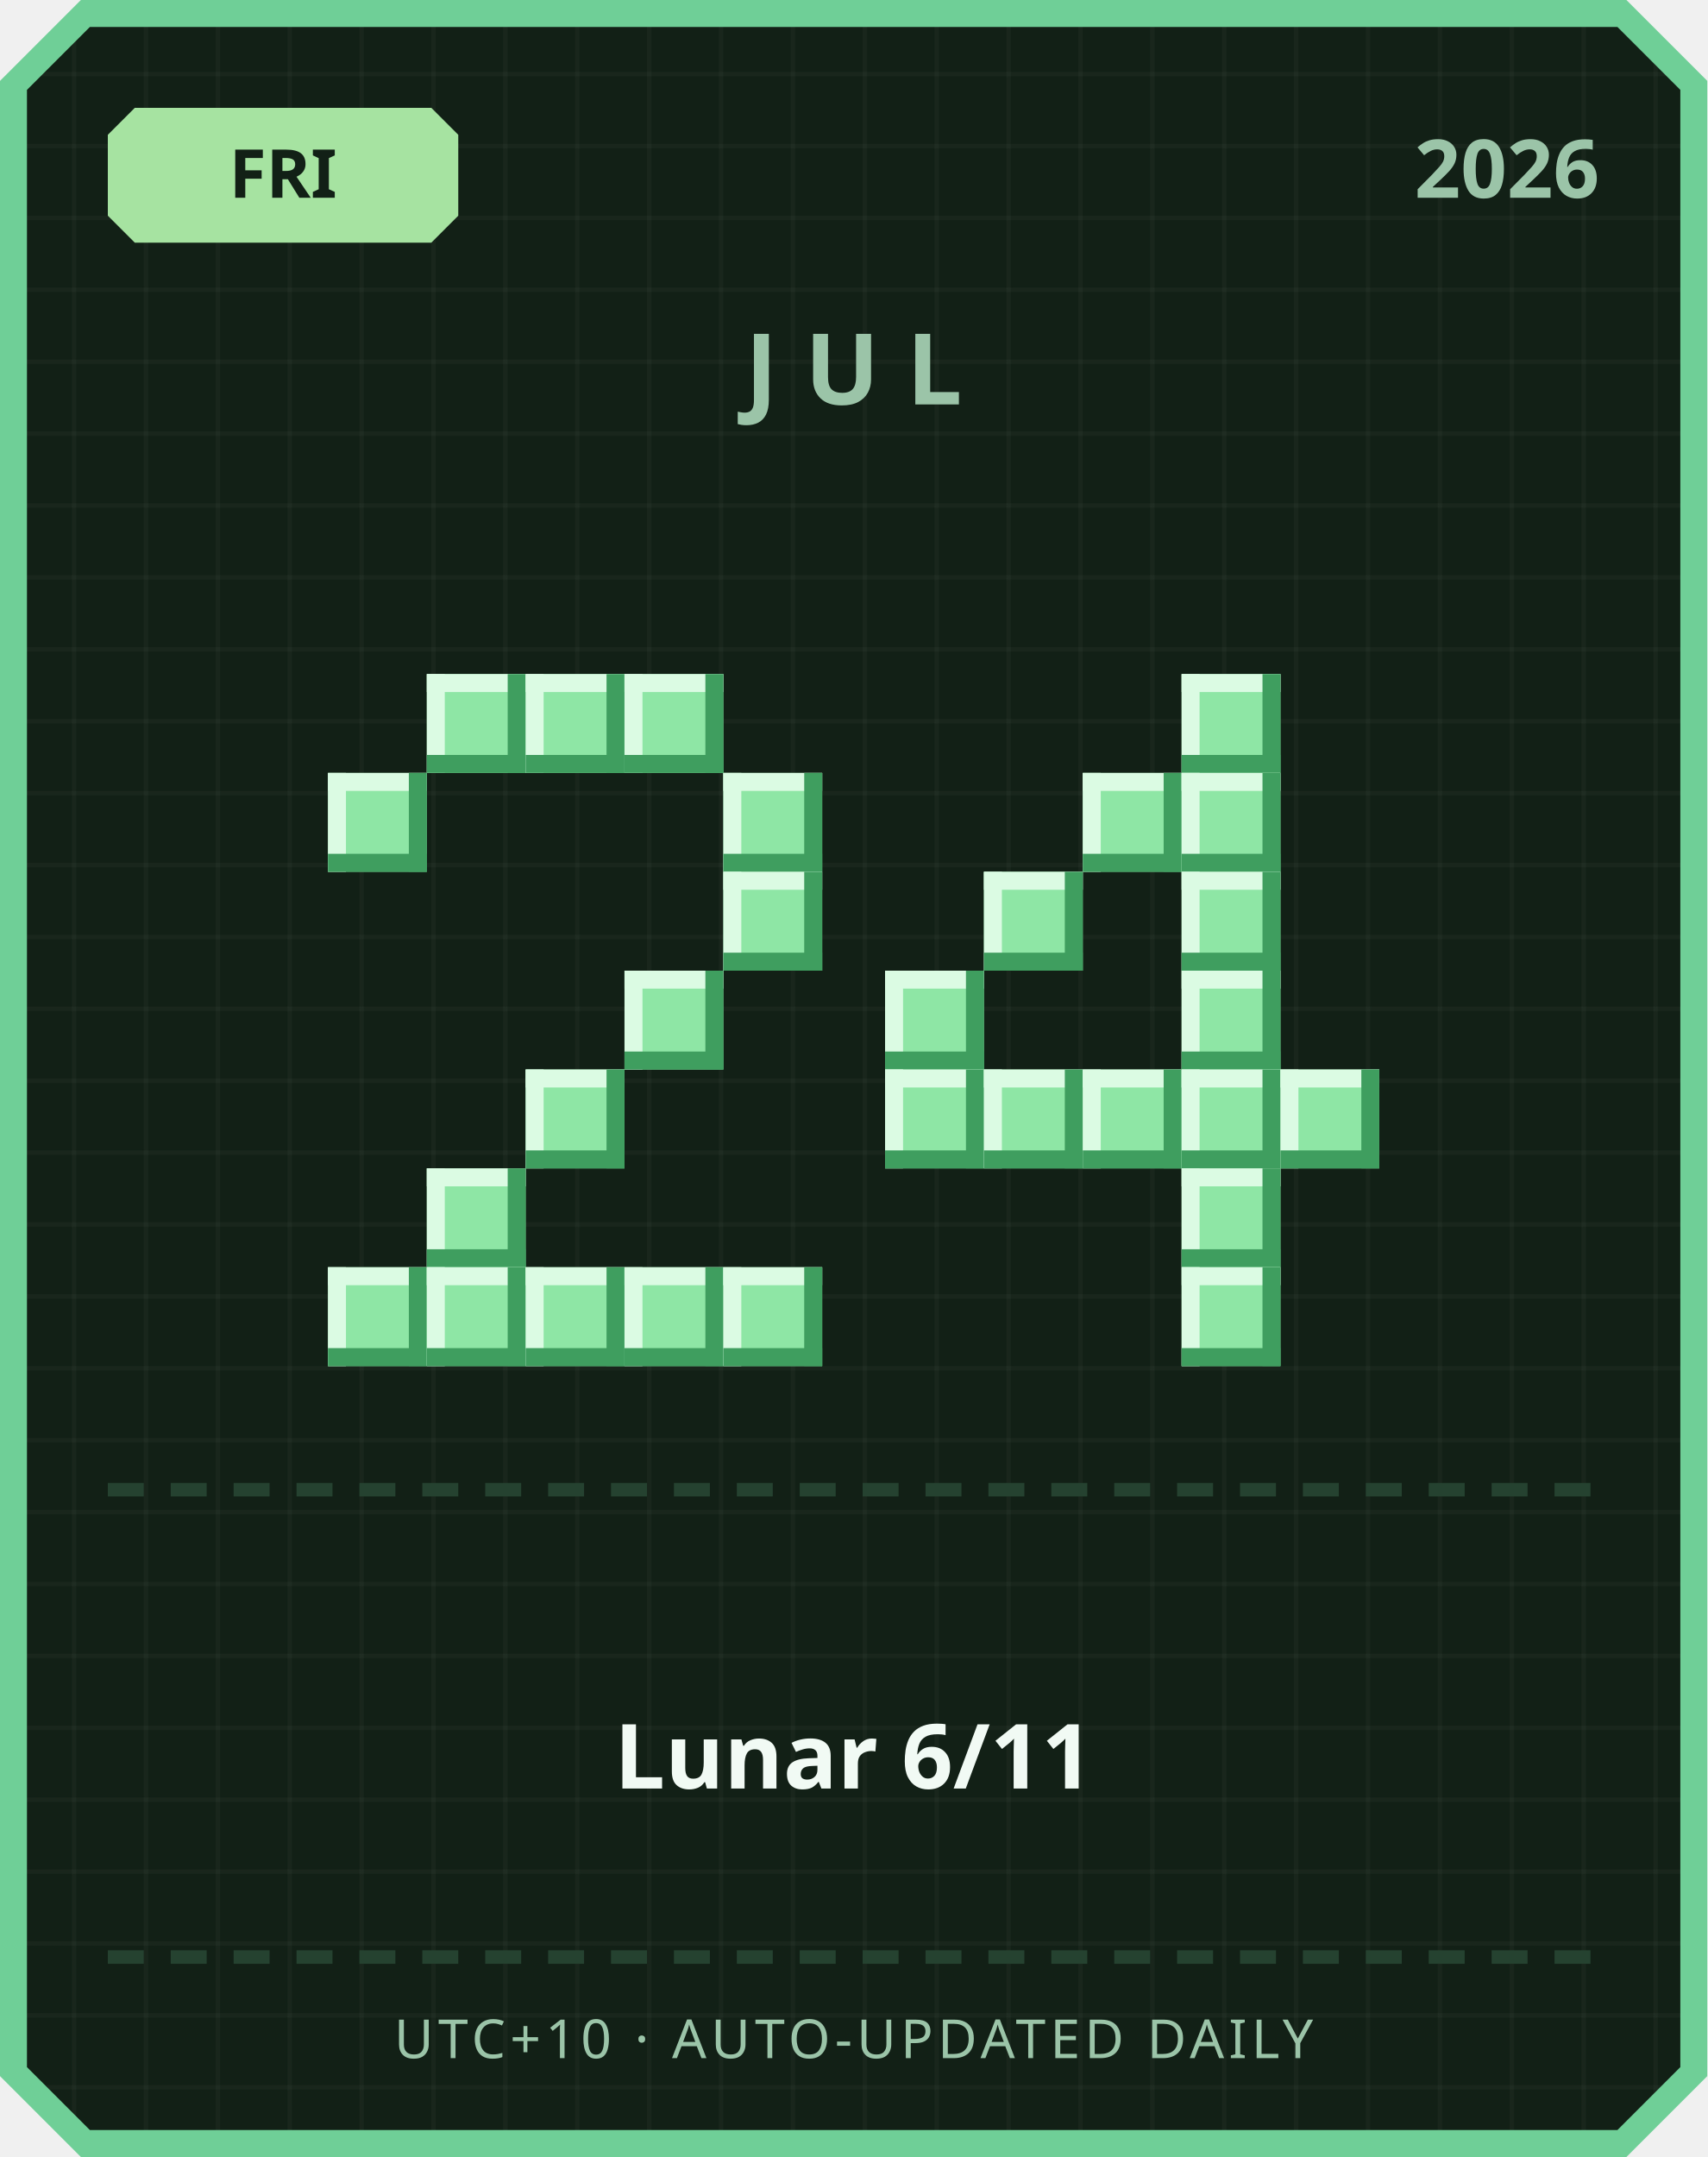
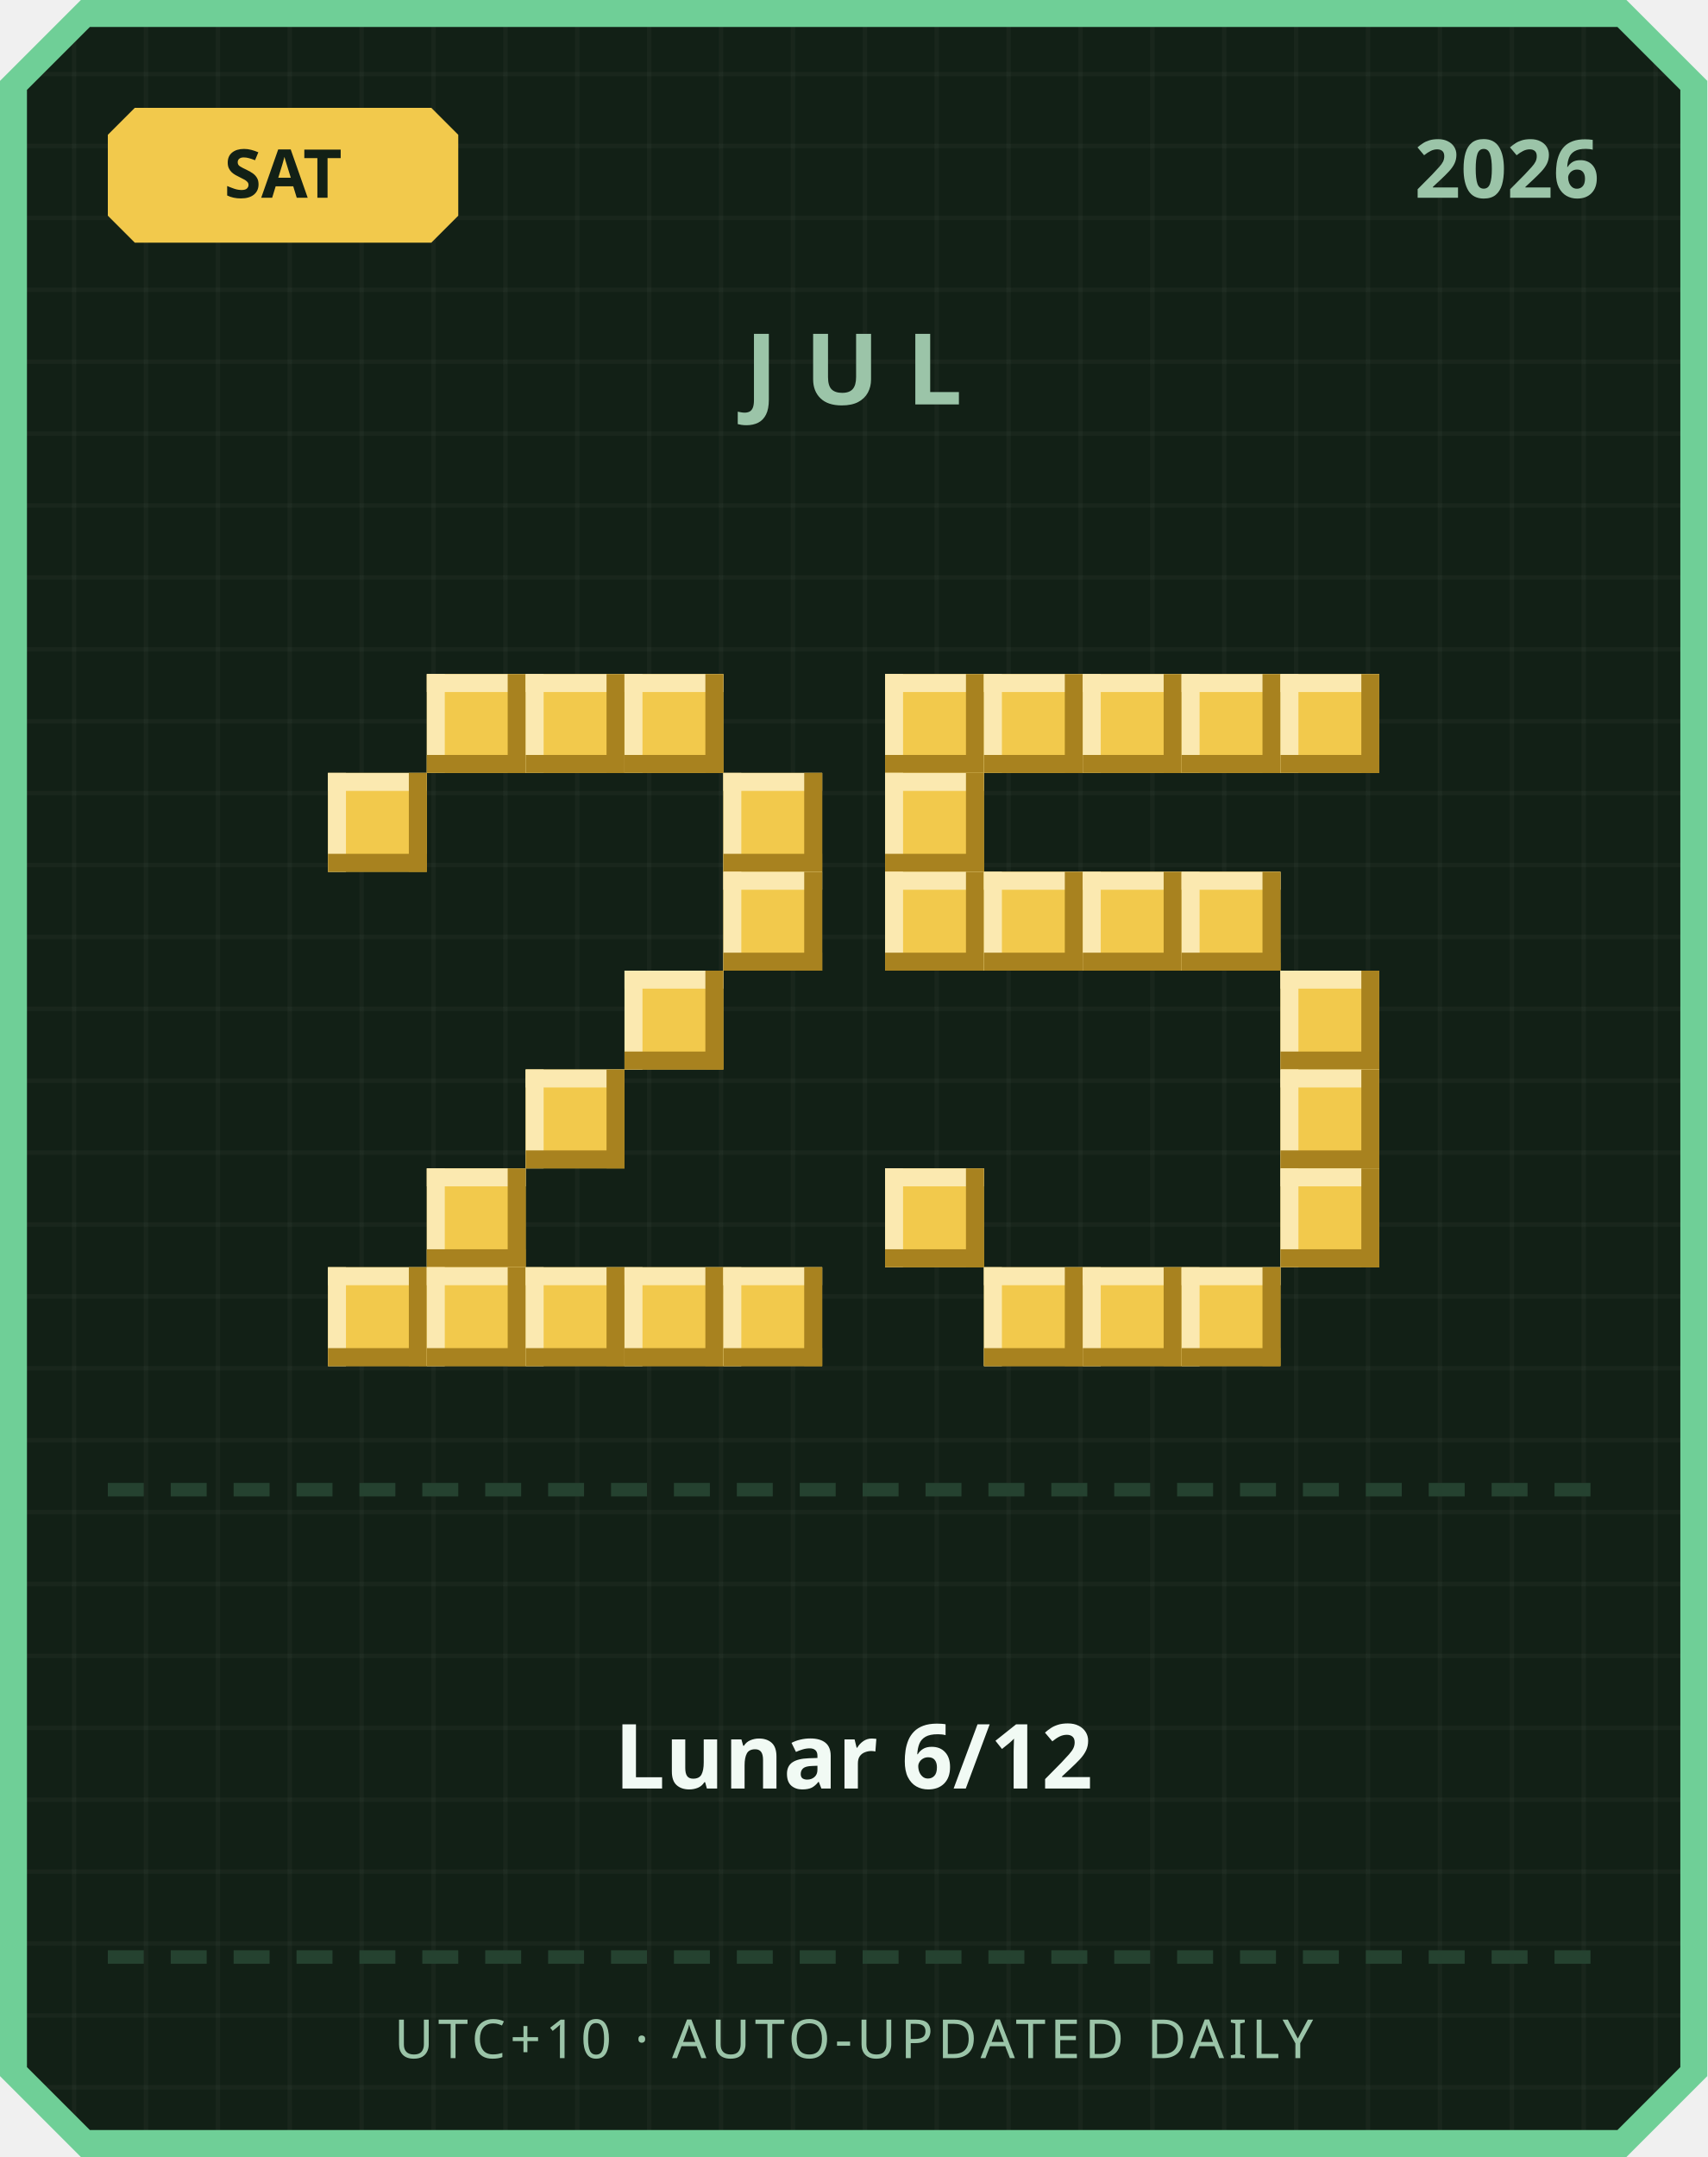
<svg xmlns="http://www.w3.org/2000/svg" width="380" height="480" viewBox="0 0 380 480">
  <defs>
    <pattern id="grid" width="16" height="16" patternUnits="userSpaceOnUse">
      <rect width="16" height="16" fill="#122016" />
      <rect width="1" height="16" fill="#ffffff" opacity="0.03" />
      <rect width="16" height="1" fill="#ffffff" opacity="0.03" />
    </pattern>
  </defs>
  <path d="M 18,0 L 362,0 L 380,18 L 380,462 L 362,480 L 18,480 L 0,462 L 0,18 Z" fill="#6fcf97" />
  <path d="M 20,6 L 360,6 L 374,20 L 374,460 L 360,474 L 20,474 L 6,460 L 6,20 Z" fill="url(#grid)" />
-   <path d="M 30,24 L 96,24 L 102,30 L 102,48 L 96,54 L 30,54 L 24,48 L 24,30 Z" fill="#a6e3a1" />
-   <text x="63" y="44" text-anchor="middle" font-family="'Segoe UI', sans-serif" font-size="15" font-weight="700" fill="#122016">FRI</text>
+   <path d="M 30,24 L 96,24 L 102,30 L 102,48 L 96,54 L 30,54 L 24,48 L 24,30 Z" fill="#f2c94c" />
+   <text x="63" y="44" text-anchor="middle" font-family="'Segoe UI', sans-serif" font-size="15" font-weight="700" fill="#122016">SAT</text>
  <text x="356" y="44" text-anchor="end" font-family="'Segoe UI', sans-serif" font-size="18" font-weight="700" fill="#9bc4a8">2026</text>
  <text x="190" y="90" text-anchor="middle" font-family="'Segoe UI', sans-serif" font-size="22" font-weight="700" letter-spacing="6" fill="#9bc4a8">JUL</text>
-   <rect x="95" y="150" width="22" height="22" fill="#8ee6a5" />
-   <rect x="95" y="150" width="22" height="4" fill="#dbfbe3" />
-   <rect x="95" y="150" width="4" height="22" fill="#dbfbe3" />
-   <rect x="95" y="168" width="22" height="4" fill="#3f9e5f" />
-   <rect x="113" y="150" width="4" height="22" fill="#3f9e5f" />
-   <rect x="117" y="150" width="22" height="22" fill="#8ee6a5" />
-   <rect x="117" y="150" width="22" height="4" fill="#dbfbe3" />
-   <rect x="117" y="150" width="4" height="22" fill="#dbfbe3" />
-   <rect x="117" y="168" width="22" height="4" fill="#3f9e5f" />
-   <rect x="135" y="150" width="4" height="22" fill="#3f9e5f" />
-   <rect x="139" y="150" width="22" height="22" fill="#8ee6a5" />
-   <rect x="139" y="150" width="22" height="4" fill="#dbfbe3" />
-   <rect x="139" y="150" width="4" height="22" fill="#dbfbe3" />
-   <rect x="139" y="168" width="22" height="4" fill="#3f9e5f" />
-   <rect x="157" y="150" width="4" height="22" fill="#3f9e5f" />
-   <rect x="73" y="172" width="22" height="22" fill="#8ee6a5" />
-   <rect x="73" y="172" width="22" height="4" fill="#dbfbe3" />
-   <rect x="73" y="172" width="4" height="22" fill="#dbfbe3" />
-   <rect x="73" y="190" width="22" height="4" fill="#3f9e5f" />
-   <rect x="91" y="172" width="4" height="22" fill="#3f9e5f" />
-   <rect x="161" y="172" width="22" height="22" fill="#8ee6a5" />
-   <rect x="161" y="172" width="22" height="4" fill="#dbfbe3" />
-   <rect x="161" y="172" width="4" height="22" fill="#dbfbe3" />
-   <rect x="161" y="190" width="22" height="4" fill="#3f9e5f" />
-   <rect x="179" y="172" width="4" height="22" fill="#3f9e5f" />
-   <rect x="161" y="194" width="22" height="22" fill="#8ee6a5" />
-   <rect x="161" y="194" width="22" height="4" fill="#dbfbe3" />
-   <rect x="161" y="194" width="4" height="22" fill="#dbfbe3" />
-   <rect x="161" y="212" width="22" height="4" fill="#3f9e5f" />
-   <rect x="179" y="194" width="4" height="22" fill="#3f9e5f" />
-   <rect x="139" y="216" width="22" height="22" fill="#8ee6a5" />
-   <rect x="139" y="216" width="22" height="4" fill="#dbfbe3" />
-   <rect x="139" y="216" width="4" height="22" fill="#dbfbe3" />
-   <rect x="139" y="234" width="22" height="4" fill="#3f9e5f" />
-   <rect x="157" y="216" width="4" height="22" fill="#3f9e5f" />
-   <rect x="117" y="238" width="22" height="22" fill="#8ee6a5" />
-   <rect x="117" y="238" width="22" height="4" fill="#dbfbe3" />
-   <rect x="117" y="238" width="4" height="22" fill="#dbfbe3" />
-   <rect x="117" y="256" width="22" height="4" fill="#3f9e5f" />
-   <rect x="135" y="238" width="4" height="22" fill="#3f9e5f" />
-   <rect x="95" y="260" width="22" height="22" fill="#8ee6a5" />
-   <rect x="95" y="260" width="22" height="4" fill="#dbfbe3" />
-   <rect x="95" y="260" width="4" height="22" fill="#dbfbe3" />
-   <rect x="95" y="278" width="22" height="4" fill="#3f9e5f" />
-   <rect x="113" y="260" width="4" height="22" fill="#3f9e5f" />
-   <rect x="73" y="282" width="22" height="22" fill="#8ee6a5" />
-   <rect x="73" y="282" width="22" height="4" fill="#dbfbe3" />
-   <rect x="73" y="282" width="4" height="22" fill="#dbfbe3" />
-   <rect x="73" y="300" width="22" height="4" fill="#3f9e5f" />
-   <rect x="91" y="282" width="4" height="22" fill="#3f9e5f" />
-   <rect x="95" y="282" width="22" height="22" fill="#8ee6a5" />
-   <rect x="95" y="282" width="22" height="4" fill="#dbfbe3" />
-   <rect x="95" y="282" width="4" height="22" fill="#dbfbe3" />
-   <rect x="95" y="300" width="22" height="4" fill="#3f9e5f" />
-   <rect x="113" y="282" width="4" height="22" fill="#3f9e5f" />
-   <rect x="117" y="282" width="22" height="22" fill="#8ee6a5" />
-   <rect x="117" y="282" width="22" height="4" fill="#dbfbe3" />
-   <rect x="117" y="282" width="4" height="22" fill="#dbfbe3" />
-   <rect x="117" y="300" width="22" height="4" fill="#3f9e5f" />
-   <rect x="135" y="282" width="4" height="22" fill="#3f9e5f" />
-   <rect x="139" y="282" width="22" height="22" fill="#8ee6a5" />
-   <rect x="139" y="282" width="22" height="4" fill="#dbfbe3" />
-   <rect x="139" y="282" width="4" height="22" fill="#dbfbe3" />
-   <rect x="139" y="300" width="22" height="4" fill="#3f9e5f" />
-   <rect x="157" y="282" width="4" height="22" fill="#3f9e5f" />
-   <rect x="161" y="282" width="22" height="22" fill="#8ee6a5" />
-   <rect x="161" y="282" width="22" height="4" fill="#dbfbe3" />
-   <rect x="161" y="282" width="4" height="22" fill="#dbfbe3" />
-   <rect x="161" y="300" width="22" height="4" fill="#3f9e5f" />
-   <rect x="179" y="282" width="4" height="22" fill="#3f9e5f" />
-   <rect x="263" y="150" width="22" height="22" fill="#8ee6a5" />
-   <rect x="263" y="150" width="22" height="4" fill="#dbfbe3" />
-   <rect x="263" y="150" width="4" height="22" fill="#dbfbe3" />
-   <rect x="263" y="168" width="22" height="4" fill="#3f9e5f" />
-   <rect x="281" y="150" width="4" height="22" fill="#3f9e5f" />
-   <rect x="241" y="172" width="22" height="22" fill="#8ee6a5" />
-   <rect x="241" y="172" width="22" height="4" fill="#dbfbe3" />
-   <rect x="241" y="172" width="4" height="22" fill="#dbfbe3" />
-   <rect x="241" y="190" width="22" height="4" fill="#3f9e5f" />
-   <rect x="259" y="172" width="4" height="22" fill="#3f9e5f" />
-   <rect x="263" y="172" width="22" height="22" fill="#8ee6a5" />
-   <rect x="263" y="172" width="22" height="4" fill="#dbfbe3" />
-   <rect x="263" y="172" width="4" height="22" fill="#dbfbe3" />
-   <rect x="263" y="190" width="22" height="4" fill="#3f9e5f" />
-   <rect x="281" y="172" width="4" height="22" fill="#3f9e5f" />
-   <rect x="219" y="194" width="22" height="22" fill="#8ee6a5" />
-   <rect x="219" y="194" width="22" height="4" fill="#dbfbe3" />
-   <rect x="219" y="194" width="4" height="22" fill="#dbfbe3" />
-   <rect x="219" y="212" width="22" height="4" fill="#3f9e5f" />
-   <rect x="237" y="194" width="4" height="22" fill="#3f9e5f" />
-   <rect x="263" y="194" width="22" height="22" fill="#8ee6a5" />
-   <rect x="263" y="194" width="22" height="4" fill="#dbfbe3" />
-   <rect x="263" y="194" width="4" height="22" fill="#dbfbe3" />
-   <rect x="263" y="212" width="22" height="4" fill="#3f9e5f" />
-   <rect x="281" y="194" width="4" height="22" fill="#3f9e5f" />
-   <rect x="197" y="216" width="22" height="22" fill="#8ee6a5" />
-   <rect x="197" y="216" width="22" height="4" fill="#dbfbe3" />
-   <rect x="197" y="216" width="4" height="22" fill="#dbfbe3" />
-   <rect x="197" y="234" width="22" height="4" fill="#3f9e5f" />
-   <rect x="215" y="216" width="4" height="22" fill="#3f9e5f" />
-   <rect x="263" y="216" width="22" height="22" fill="#8ee6a5" />
-   <rect x="263" y="216" width="22" height="4" fill="#dbfbe3" />
-   <rect x="263" y="216" width="4" height="22" fill="#dbfbe3" />
-   <rect x="263" y="234" width="22" height="4" fill="#3f9e5f" />
-   <rect x="281" y="216" width="4" height="22" fill="#3f9e5f" />
-   <rect x="197" y="238" width="22" height="22" fill="#8ee6a5" />
-   <rect x="197" y="238" width="22" height="4" fill="#dbfbe3" />
-   <rect x="197" y="238" width="4" height="22" fill="#dbfbe3" />
-   <rect x="197" y="256" width="22" height="4" fill="#3f9e5f" />
-   <rect x="215" y="238" width="4" height="22" fill="#3f9e5f" />
-   <rect x="219" y="238" width="22" height="22" fill="#8ee6a5" />
-   <rect x="219" y="238" width="22" height="4" fill="#dbfbe3" />
-   <rect x="219" y="238" width="4" height="22" fill="#dbfbe3" />
-   <rect x="219" y="256" width="22" height="4" fill="#3f9e5f" />
-   <rect x="237" y="238" width="4" height="22" fill="#3f9e5f" />
-   <rect x="241" y="238" width="22" height="22" fill="#8ee6a5" />
-   <rect x="241" y="238" width="22" height="4" fill="#dbfbe3" />
-   <rect x="241" y="238" width="4" height="22" fill="#dbfbe3" />
-   <rect x="241" y="256" width="22" height="4" fill="#3f9e5f" />
-   <rect x="259" y="238" width="4" height="22" fill="#3f9e5f" />
-   <rect x="263" y="238" width="22" height="22" fill="#8ee6a5" />
-   <rect x="263" y="238" width="22" height="4" fill="#dbfbe3" />
-   <rect x="263" y="238" width="4" height="22" fill="#dbfbe3" />
-   <rect x="263" y="256" width="22" height="4" fill="#3f9e5f" />
-   <rect x="281" y="238" width="4" height="22" fill="#3f9e5f" />
-   <rect x="285" y="238" width="22" height="22" fill="#8ee6a5" />
-   <rect x="285" y="238" width="22" height="4" fill="#dbfbe3" />
-   <rect x="285" y="238" width="4" height="22" fill="#dbfbe3" />
-   <rect x="285" y="256" width="22" height="4" fill="#3f9e5f" />
-   <rect x="303" y="238" width="4" height="22" fill="#3f9e5f" />
-   <rect x="263" y="260" width="22" height="22" fill="#8ee6a5" />
-   <rect x="263" y="260" width="22" height="4" fill="#dbfbe3" />
-   <rect x="263" y="260" width="4" height="22" fill="#dbfbe3" />
-   <rect x="263" y="278" width="22" height="4" fill="#3f9e5f" />
-   <rect x="281" y="260" width="4" height="22" fill="#3f9e5f" />
-   <rect x="263" y="282" width="22" height="22" fill="#8ee6a5" />
-   <rect x="263" y="282" width="22" height="4" fill="#dbfbe3" />
-   <rect x="263" y="282" width="4" height="22" fill="#dbfbe3" />
-   <rect x="263" y="300" width="22" height="4" fill="#3f9e5f" />
-   <rect x="281" y="282" width="4" height="22" fill="#3f9e5f" />
+   <rect x="95" y="150" width="22" height="22" fill="#f2c94c" />
+   <rect x="95" y="150" width="22" height="4" fill="#fbe9b0" />
+   <rect x="95" y="150" width="4" height="22" fill="#fbe9b0" />
+   <rect x="95" y="168" width="22" height="4" fill="#a8821f" />
+   <rect x="113" y="150" width="4" height="22" fill="#a8821f" />
+   <rect x="117" y="150" width="22" height="22" fill="#f2c94c" />
+   <rect x="117" y="150" width="22" height="4" fill="#fbe9b0" />
+   <rect x="117" y="150" width="4" height="22" fill="#fbe9b0" />
+   <rect x="117" y="168" width="22" height="4" fill="#a8821f" />
+   <rect x="135" y="150" width="4" height="22" fill="#a8821f" />
+   <rect x="139" y="150" width="22" height="22" fill="#f2c94c" />
+   <rect x="139" y="150" width="22" height="4" fill="#fbe9b0" />
+   <rect x="139" y="150" width="4" height="22" fill="#fbe9b0" />
+   <rect x="139" y="168" width="22" height="4" fill="#a8821f" />
+   <rect x="157" y="150" width="4" height="22" fill="#a8821f" />
+   <rect x="73" y="172" width="22" height="22" fill="#f2c94c" />
+   <rect x="73" y="172" width="22" height="4" fill="#fbe9b0" />
+   <rect x="73" y="172" width="4" height="22" fill="#fbe9b0" />
+   <rect x="73" y="190" width="22" height="4" fill="#a8821f" />
+   <rect x="91" y="172" width="4" height="22" fill="#a8821f" />
+   <rect x="161" y="172" width="22" height="22" fill="#f2c94c" />
+   <rect x="161" y="172" width="22" height="4" fill="#fbe9b0" />
+   <rect x="161" y="172" width="4" height="22" fill="#fbe9b0" />
+   <rect x="161" y="190" width="22" height="4" fill="#a8821f" />
+   <rect x="179" y="172" width="4" height="22" fill="#a8821f" />
+   <rect x="161" y="194" width="22" height="22" fill="#f2c94c" />
+   <rect x="161" y="194" width="22" height="4" fill="#fbe9b0" />
+   <rect x="161" y="194" width="4" height="22" fill="#fbe9b0" />
+   <rect x="161" y="212" width="22" height="4" fill="#a8821f" />
+   <rect x="179" y="194" width="4" height="22" fill="#a8821f" />
+   <rect x="139" y="216" width="22" height="22" fill="#f2c94c" />
+   <rect x="139" y="216" width="22" height="4" fill="#fbe9b0" />
+   <rect x="139" y="216" width="4" height="22" fill="#fbe9b0" />
+   <rect x="139" y="234" width="22" height="4" fill="#a8821f" />
+   <rect x="157" y="216" width="4" height="22" fill="#a8821f" />
+   <rect x="117" y="238" width="22" height="22" fill="#f2c94c" />
+   <rect x="117" y="238" width="22" height="4" fill="#fbe9b0" />
+   <rect x="117" y="238" width="4" height="22" fill="#fbe9b0" />
+   <rect x="117" y="256" width="22" height="4" fill="#a8821f" />
+   <rect x="135" y="238" width="4" height="22" fill="#a8821f" />
+   <rect x="95" y="260" width="22" height="22" fill="#f2c94c" />
+   <rect x="95" y="260" width="22" height="4" fill="#fbe9b0" />
+   <rect x="95" y="260" width="4" height="22" fill="#fbe9b0" />
+   <rect x="95" y="278" width="22" height="4" fill="#a8821f" />
+   <rect x="113" y="260" width="4" height="22" fill="#a8821f" />
+   <rect x="73" y="282" width="22" height="22" fill="#f2c94c" />
+   <rect x="73" y="282" width="22" height="4" fill="#fbe9b0" />
+   <rect x="73" y="282" width="4" height="22" fill="#fbe9b0" />
+   <rect x="73" y="300" width="22" height="4" fill="#a8821f" />
+   <rect x="91" y="282" width="4" height="22" fill="#a8821f" />
+   <rect x="95" y="282" width="22" height="22" fill="#f2c94c" />
+   <rect x="95" y="282" width="22" height="4" fill="#fbe9b0" />
+   <rect x="95" y="282" width="4" height="22" fill="#fbe9b0" />
+   <rect x="95" y="300" width="22" height="4" fill="#a8821f" />
+   <rect x="113" y="282" width="4" height="22" fill="#a8821f" />
+   <rect x="117" y="282" width="22" height="22" fill="#f2c94c" />
+   <rect x="117" y="282" width="22" height="4" fill="#fbe9b0" />
+   <rect x="117" y="282" width="4" height="22" fill="#fbe9b0" />
+   <rect x="117" y="300" width="22" height="4" fill="#a8821f" />
+   <rect x="135" y="282" width="4" height="22" fill="#a8821f" />
+   <rect x="139" y="282" width="22" height="22" fill="#f2c94c" />
+   <rect x="139" y="282" width="22" height="4" fill="#fbe9b0" />
+   <rect x="139" y="282" width="4" height="22" fill="#fbe9b0" />
+   <rect x="139" y="300" width="22" height="4" fill="#a8821f" />
+   <rect x="157" y="282" width="4" height="22" fill="#a8821f" />
+   <rect x="161" y="282" width="22" height="22" fill="#f2c94c" />
+   <rect x="161" y="282" width="22" height="4" fill="#fbe9b0" />
+   <rect x="161" y="282" width="4" height="22" fill="#fbe9b0" />
+   <rect x="161" y="300" width="22" height="4" fill="#a8821f" />
+   <rect x="179" y="282" width="4" height="22" fill="#a8821f" />
+   <rect x="197" y="150" width="22" height="22" fill="#f2c94c" />
+   <rect x="197" y="150" width="22" height="4" fill="#fbe9b0" />
+   <rect x="197" y="150" width="4" height="22" fill="#fbe9b0" />
+   <rect x="197" y="168" width="22" height="4" fill="#a8821f" />
+   <rect x="215" y="150" width="4" height="22" fill="#a8821f" />
+   <rect x="219" y="150" width="22" height="22" fill="#f2c94c" />
+   <rect x="219" y="150" width="22" height="4" fill="#fbe9b0" />
+   <rect x="219" y="150" width="4" height="22" fill="#fbe9b0" />
+   <rect x="219" y="168" width="22" height="4" fill="#a8821f" />
+   <rect x="237" y="150" width="4" height="22" fill="#a8821f" />
+   <rect x="241" y="150" width="22" height="22" fill="#f2c94c" />
+   <rect x="241" y="150" width="22" height="4" fill="#fbe9b0" />
+   <rect x="241" y="150" width="4" height="22" fill="#fbe9b0" />
+   <rect x="241" y="168" width="22" height="4" fill="#a8821f" />
+   <rect x="259" y="150" width="4" height="22" fill="#a8821f" />
+   <rect x="263" y="150" width="22" height="22" fill="#f2c94c" />
+   <rect x="263" y="150" width="22" height="4" fill="#fbe9b0" />
+   <rect x="263" y="150" width="4" height="22" fill="#fbe9b0" />
+   <rect x="263" y="168" width="22" height="4" fill="#a8821f" />
+   <rect x="281" y="150" width="4" height="22" fill="#a8821f" />
+   <rect x="285" y="150" width="22" height="22" fill="#f2c94c" />
+   <rect x="285" y="150" width="22" height="4" fill="#fbe9b0" />
+   <rect x="285" y="150" width="4" height="22" fill="#fbe9b0" />
+   <rect x="285" y="168" width="22" height="4" fill="#a8821f" />
+   <rect x="303" y="150" width="4" height="22" fill="#a8821f" />
+   <rect x="197" y="172" width="22" height="22" fill="#f2c94c" />
+   <rect x="197" y="172" width="22" height="4" fill="#fbe9b0" />
+   <rect x="197" y="172" width="4" height="22" fill="#fbe9b0" />
+   <rect x="197" y="190" width="22" height="4" fill="#a8821f" />
+   <rect x="215" y="172" width="4" height="22" fill="#a8821f" />
+   <rect x="197" y="194" width="22" height="22" fill="#f2c94c" />
+   <rect x="197" y="194" width="22" height="4" fill="#fbe9b0" />
+   <rect x="197" y="194" width="4" height="22" fill="#fbe9b0" />
+   <rect x="197" y="212" width="22" height="4" fill="#a8821f" />
+   <rect x="215" y="194" width="4" height="22" fill="#a8821f" />
+   <rect x="219" y="194" width="22" height="22" fill="#f2c94c" />
+   <rect x="219" y="194" width="22" height="4" fill="#fbe9b0" />
+   <rect x="219" y="194" width="4" height="22" fill="#fbe9b0" />
+   <rect x="219" y="212" width="22" height="4" fill="#a8821f" />
+   <rect x="237" y="194" width="4" height="22" fill="#a8821f" />
+   <rect x="241" y="194" width="22" height="22" fill="#f2c94c" />
+   <rect x="241" y="194" width="22" height="4" fill="#fbe9b0" />
+   <rect x="241" y="194" width="4" height="22" fill="#fbe9b0" />
+   <rect x="241" y="212" width="22" height="4" fill="#a8821f" />
+   <rect x="259" y="194" width="4" height="22" fill="#a8821f" />
+   <rect x="263" y="194" width="22" height="22" fill="#f2c94c" />
+   <rect x="263" y="194" width="22" height="4" fill="#fbe9b0" />
+   <rect x="263" y="194" width="4" height="22" fill="#fbe9b0" />
+   <rect x="263" y="212" width="22" height="4" fill="#a8821f" />
+   <rect x="281" y="194" width="4" height="22" fill="#a8821f" />
+   <rect x="285" y="216" width="22" height="22" fill="#f2c94c" />
+   <rect x="285" y="216" width="22" height="4" fill="#fbe9b0" />
+   <rect x="285" y="216" width="4" height="22" fill="#fbe9b0" />
+   <rect x="285" y="234" width="22" height="4" fill="#a8821f" />
+   <rect x="303" y="216" width="4" height="22" fill="#a8821f" />
+   <rect x="285" y="238" width="22" height="22" fill="#f2c94c" />
+   <rect x="285" y="238" width="22" height="4" fill="#fbe9b0" />
+   <rect x="285" y="238" width="4" height="22" fill="#fbe9b0" />
+   <rect x="285" y="256" width="22" height="4" fill="#a8821f" />
+   <rect x="303" y="238" width="4" height="22" fill="#a8821f" />
+   <rect x="197" y="260" width="22" height="22" fill="#f2c94c" />
+   <rect x="197" y="260" width="22" height="4" fill="#fbe9b0" />
+   <rect x="197" y="260" width="4" height="22" fill="#fbe9b0" />
+   <rect x="197" y="278" width="22" height="4" fill="#a8821f" />
+   <rect x="215" y="260" width="4" height="22" fill="#a8821f" />
+   <rect x="285" y="260" width="22" height="22" fill="#f2c94c" />
+   <rect x="285" y="260" width="22" height="4" fill="#fbe9b0" />
+   <rect x="285" y="260" width="4" height="22" fill="#fbe9b0" />
+   <rect x="285" y="278" width="22" height="4" fill="#a8821f" />
+   <rect x="303" y="260" width="4" height="22" fill="#a8821f" />
+   <rect x="219" y="282" width="22" height="22" fill="#f2c94c" />
+   <rect x="219" y="282" width="22" height="4" fill="#fbe9b0" />
+   <rect x="219" y="282" width="4" height="22" fill="#fbe9b0" />
+   <rect x="219" y="300" width="22" height="4" fill="#a8821f" />
+   <rect x="237" y="282" width="4" height="22" fill="#a8821f" />
+   <rect x="241" y="282" width="22" height="22" fill="#f2c94c" />
+   <rect x="241" y="282" width="22" height="4" fill="#fbe9b0" />
+   <rect x="241" y="282" width="4" height="22" fill="#fbe9b0" />
+   <rect x="241" y="300" width="22" height="4" fill="#a8821f" />
+   <rect x="259" y="282" width="4" height="22" fill="#a8821f" />
+   <rect x="263" y="282" width="22" height="22" fill="#f2c94c" />
+   <rect x="263" y="282" width="22" height="4" fill="#fbe9b0" />
+   <rect x="263" y="282" width="4" height="22" fill="#fbe9b0" />
+   <rect x="263" y="300" width="22" height="4" fill="#a8821f" />
+   <rect x="281" y="282" width="4" height="22" fill="#a8821f" />
  <rect x="24" y="330" width="8" height="3" fill="#254230" />
  <rect x="38" y="330" width="8" height="3" fill="#254230" />
  <rect x="52" y="330" width="8" height="3" fill="#254230" />
  <rect x="66" y="330" width="8" height="3" fill="#254230" />
  <rect x="80" y="330" width="8" height="3" fill="#254230" />
  <rect x="94" y="330" width="8" height="3" fill="#254230" />
  <rect x="108" y="330" width="8" height="3" fill="#254230" />
  <rect x="122" y="330" width="8" height="3" fill="#254230" />
  <rect x="136" y="330" width="8" height="3" fill="#254230" />
  <rect x="150" y="330" width="8" height="3" fill="#254230" />
  <rect x="164" y="330" width="8" height="3" fill="#254230" />
  <rect x="178" y="330" width="8" height="3" fill="#254230" />
  <rect x="192" y="330" width="8" height="3" fill="#254230" />
  <rect x="206" y="330" width="8" height="3" fill="#254230" />
  <rect x="220" y="330" width="8" height="3" fill="#254230" />
  <rect x="234" y="330" width="8" height="3" fill="#254230" />
  <rect x="248" y="330" width="8" height="3" fill="#254230" />
  <rect x="262" y="330" width="8" height="3" fill="#254230" />
  <rect x="276" y="330" width="8" height="3" fill="#254230" />
  <rect x="290" y="330" width="8" height="3" fill="#254230" />
  <rect x="304" y="330" width="8" height="3" fill="#254230" />
  <rect x="318" y="330" width="8" height="3" fill="#254230" />
  <rect x="332" y="330" width="8" height="3" fill="#254230" />
  <rect x="346" y="330" width="8" height="3" fill="#254230" />
-   <text x="190" y="398" text-anchor="middle" font-family="'Segoe UI', 'Microsoft JhengHei', sans-serif" font-size="20" font-weight="700" fill="#f1faf4">Lunar 6/11</text>
+   <text x="190" y="398" text-anchor="middle" font-family="'Segoe UI', 'Microsoft JhengHei', sans-serif" font-size="20" font-weight="700" fill="#f1faf4">Lunar 6/12</text>
  <rect x="24" y="434" width="8" height="3" fill="#254230" />
  <rect x="38" y="434" width="8" height="3" fill="#254230" />
  <rect x="52" y="434" width="8" height="3" fill="#254230" />
  <rect x="66" y="434" width="8" height="3" fill="#254230" />
  <rect x="80" y="434" width="8" height="3" fill="#254230" />
  <rect x="94" y="434" width="8" height="3" fill="#254230" />
  <rect x="108" y="434" width="8" height="3" fill="#254230" />
  <rect x="122" y="434" width="8" height="3" fill="#254230" />
  <rect x="136" y="434" width="8" height="3" fill="#254230" />
  <rect x="150" y="434" width="8" height="3" fill="#254230" />
  <rect x="164" y="434" width="8" height="3" fill="#254230" />
  <rect x="178" y="434" width="8" height="3" fill="#254230" />
  <rect x="192" y="434" width="8" height="3" fill="#254230" />
  <rect x="206" y="434" width="8" height="3" fill="#254230" />
  <rect x="220" y="434" width="8" height="3" fill="#254230" />
  <rect x="234" y="434" width="8" height="3" fill="#254230" />
  <rect x="248" y="434" width="8" height="3" fill="#254230" />
  <rect x="262" y="434" width="8" height="3" fill="#254230" />
  <rect x="276" y="434" width="8" height="3" fill="#254230" />
  <rect x="290" y="434" width="8" height="3" fill="#254230" />
  <rect x="304" y="434" width="8" height="3" fill="#254230" />
  <rect x="318" y="434" width="8" height="3" fill="#254230" />
  <rect x="332" y="434" width="8" height="3" fill="#254230" />
  <rect x="346" y="434" width="8" height="3" fill="#254230" />
  <text x="190" y="458" text-anchor="middle" font-family="'Segoe UI', sans-serif" font-size="12" letter-spacing="1" fill="#9bc4a8">UTC+10 · AUTO-UPDATED DAILY</text>
</svg>
